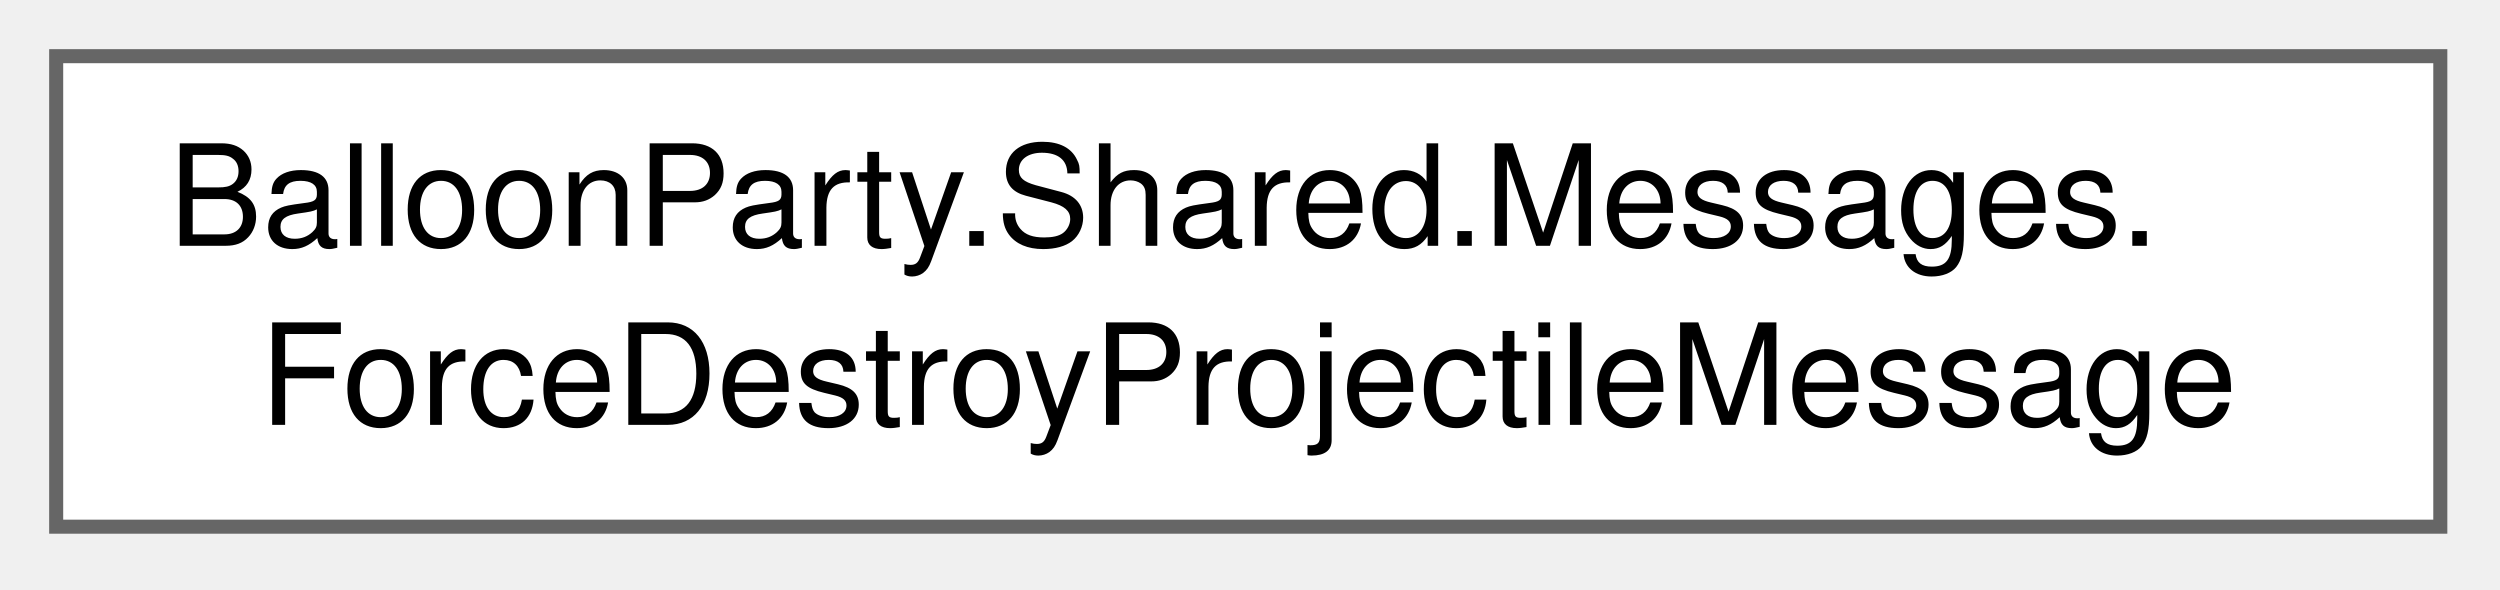
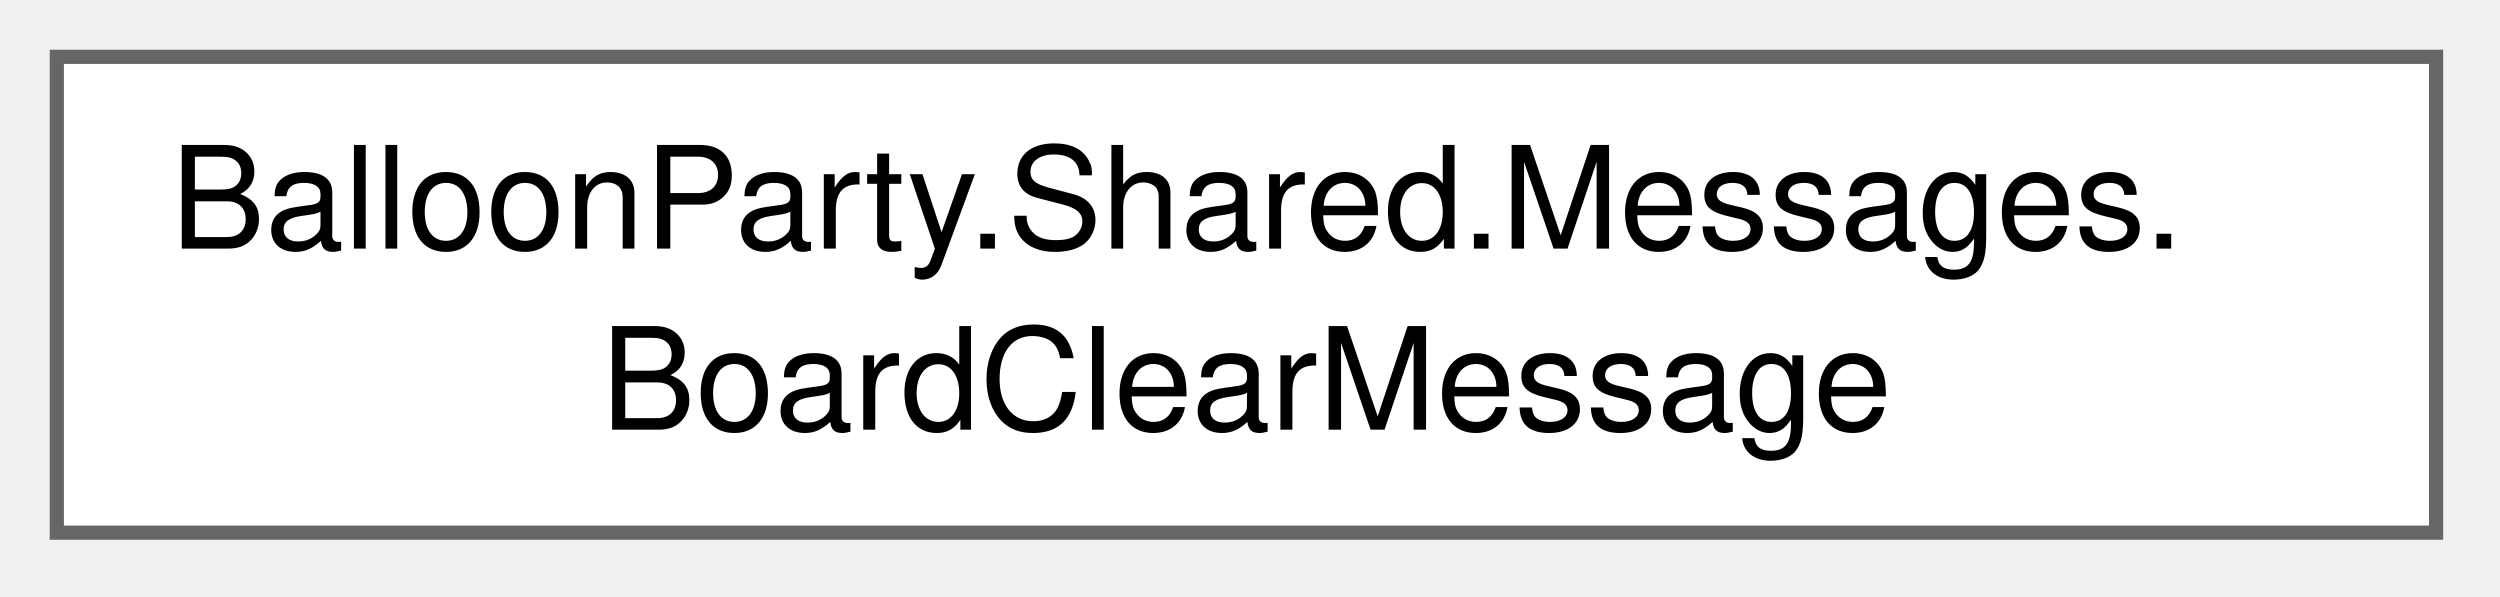
- <svg xmlns="http://www.w3.org/2000/svg" xmlns:xlink="http://www.w3.org/1999/xlink" width="178pt" height="42pt" viewBox="0.00 0.00 178.00 42.00">
+ <svg xmlns="http://www.w3.org/2000/svg" xmlns:xlink="http://www.w3.org/1999/xlink" width="176pt" height="42pt" viewBox="0.00 0.00 176.00 42.00">
  <g id="graph0" class="graph" transform="scale(1 1) rotate(0) translate(4 37.5)">
    <g id="Node000000" class="node">
      <g id="a_Node000000">
-         <a xlink:href="structBalloonParty_1_1Shared_1_1Messages_1_1ForceDestroyProjectileMessage.html" target="_top" xlink:title="Commands the thrower to force-destroy every shot in flight through its canonical death path (pierce d...">
-           <polygon fill="white" stroke="#666666" points="169.75,-33.5 0,-33.5 0,0 169.75,0 169.75,-33.5" />
+         <a xlink:href="structBalloonParty_1_1Shared_1_1Messages_1_1BoardClearMessage.html" target="_top" xlink:title="Broadcast on a run restart or level transition; actors with pooled views return to pool and vacate th...">
+           <polygon fill="white" stroke="#666666" points="167.5,-33.5 0,-33.5 0,0 167.5,0 167.5,-33.5" />
          <text xml:space="preserve" text-anchor="start" x="8" y="-20" font-family="Helvetica,sans-Serif" font-size="10.00">BalloonParty.Shared.Messages.</text>
-           <text xml:space="preserve" text-anchor="middle" x="84.88" y="-7.25" font-family="Helvetica,sans-Serif" font-size="10.00">ForceDestroyProjectileMessage</text>
+           <text xml:space="preserve" text-anchor="middle" x="83.75" y="-7.25" font-family="Helvetica,sans-Serif" font-size="10.00">BoardClearMessage</text>
        </a>
      </g>
    </g>
  </g>
</svg>
